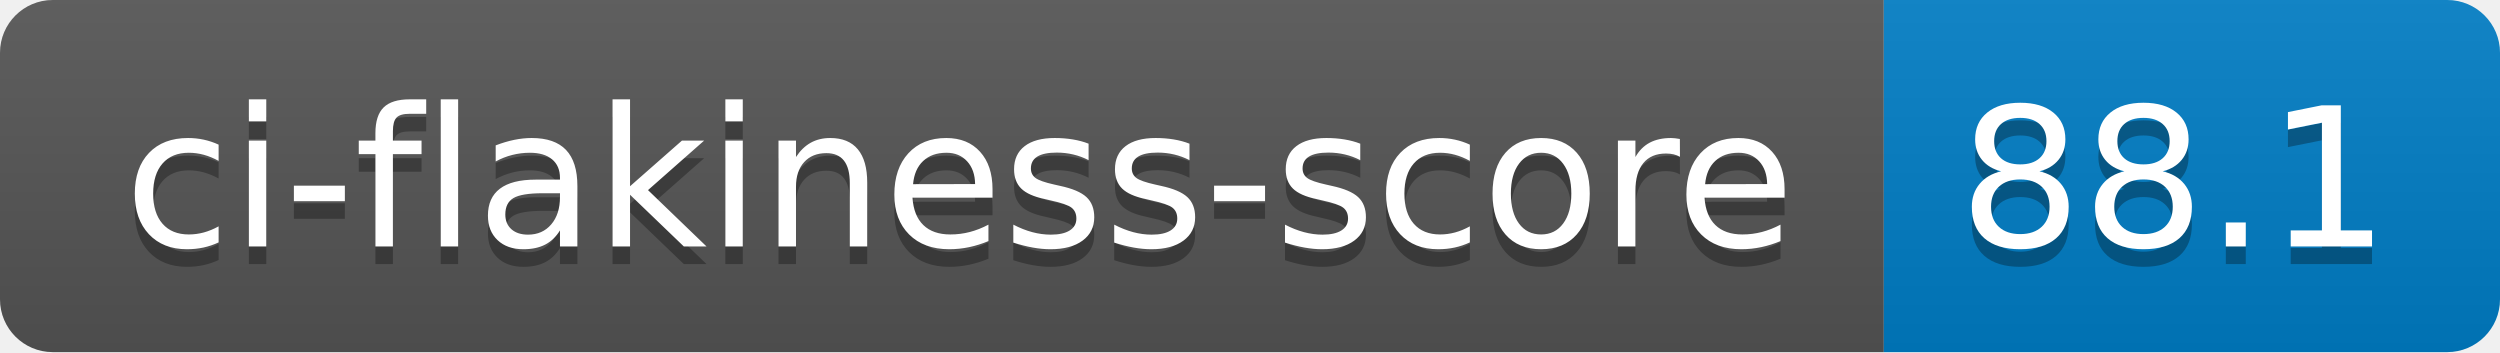
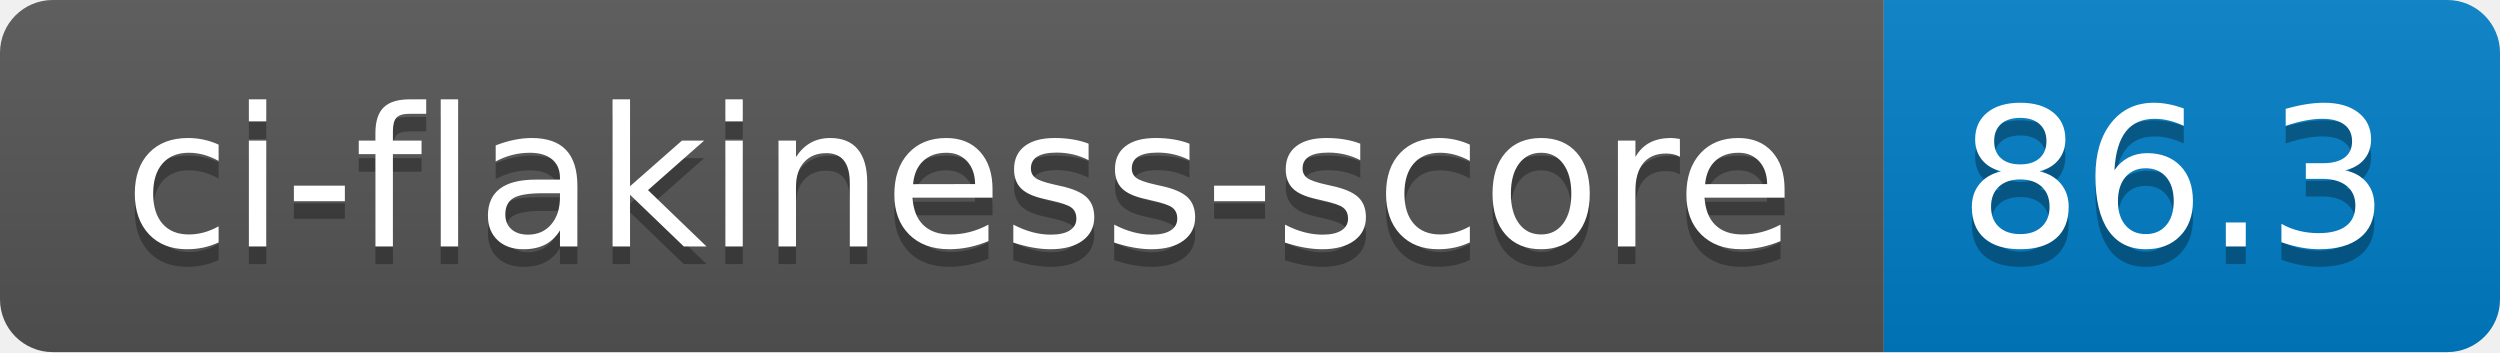
- <svg xmlns="http://www.w3.org/2000/svg" width="142" height="20" role="img" aria-label="ci-flakiness-score: 88.1">
+ <svg xmlns="http://www.w3.org/2000/svg" width="142" height="20" role="img" aria-label="ci-flakiness-score: 86.3">
  <linearGradient id="s" x2="0" y2="100%">
    <stop offset="0" stop-color="#bbb" stop-opacity=".1" />
    <stop offset="1" stop-opacity=".1" />
  </linearGradient>
  <clipPath id="r">
    <rect width="142" height="20" rx="3" fill="#fff" />
  </clipPath>
  <g clip-path="url(#r)">
    <rect width="107" height="20" fill="#555" />
    <rect x="107" width="35" height="20" fill="#007ec6" />
    <rect width="142" height="20" fill="url(#s)" />
  </g>
  <g fill="#fff" text-anchor="middle" font-family="Verdana,Geneva,DejaVu Sans,sans-serif" text-rendering="geometricPrecision" font-size="110">
    <text aria-hidden="true" x="545" y="150" fill="#010101" fill-opacity=".3" transform="scale(.1)" textLength="970">ci-flakiness-score</text>
    <text x="545" y="140" transform="scale(.1)" fill="#fff" textLength="970">ci-flakiness-score</text>
-     <text aria-hidden="true" x="1235" y="150" fill="#010101" fill-opacity=".3" transform="scale(.1)" textLength="250">88.1</text>
-     <text x="1235" y="140" transform="scale(.1)" fill="#fff" textLength="250">88.1</text>
+     <text aria-hidden="true" x="1235" y="150" fill="#010101" fill-opacity=".3" transform="scale(.1)" textLength="250">86.3</text>
+     <text x="1235" y="140" transform="scale(.1)" fill="#fff" textLength="250">86.3</text>
  </g>
</svg>
